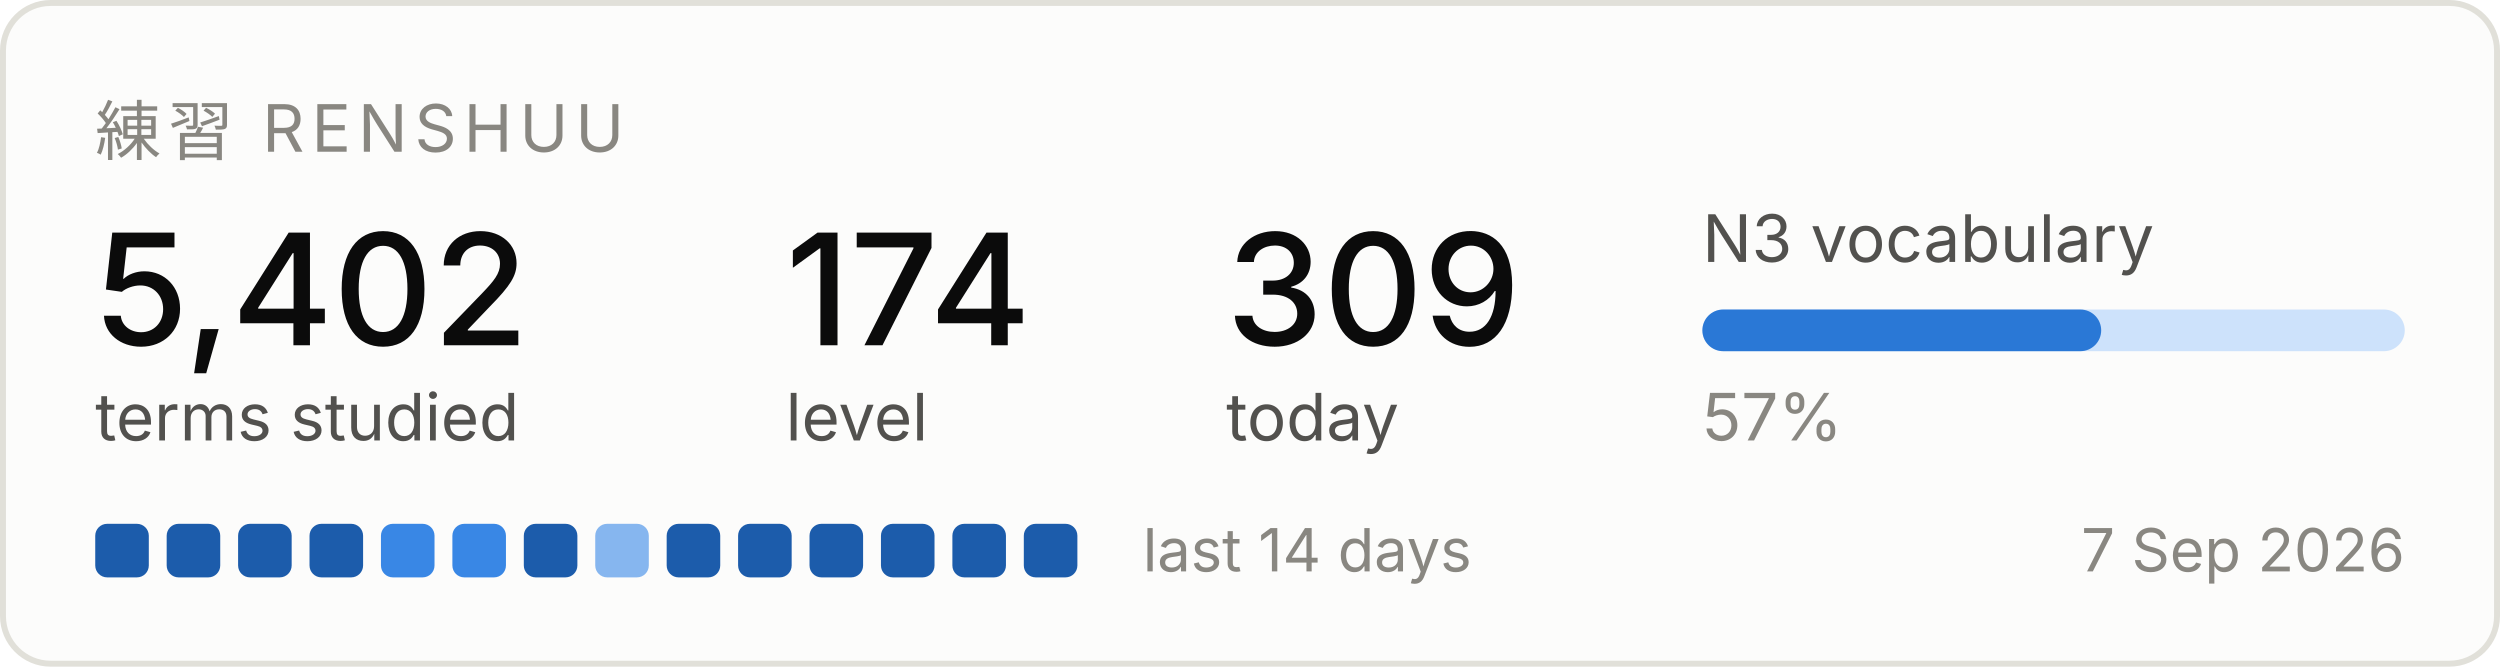
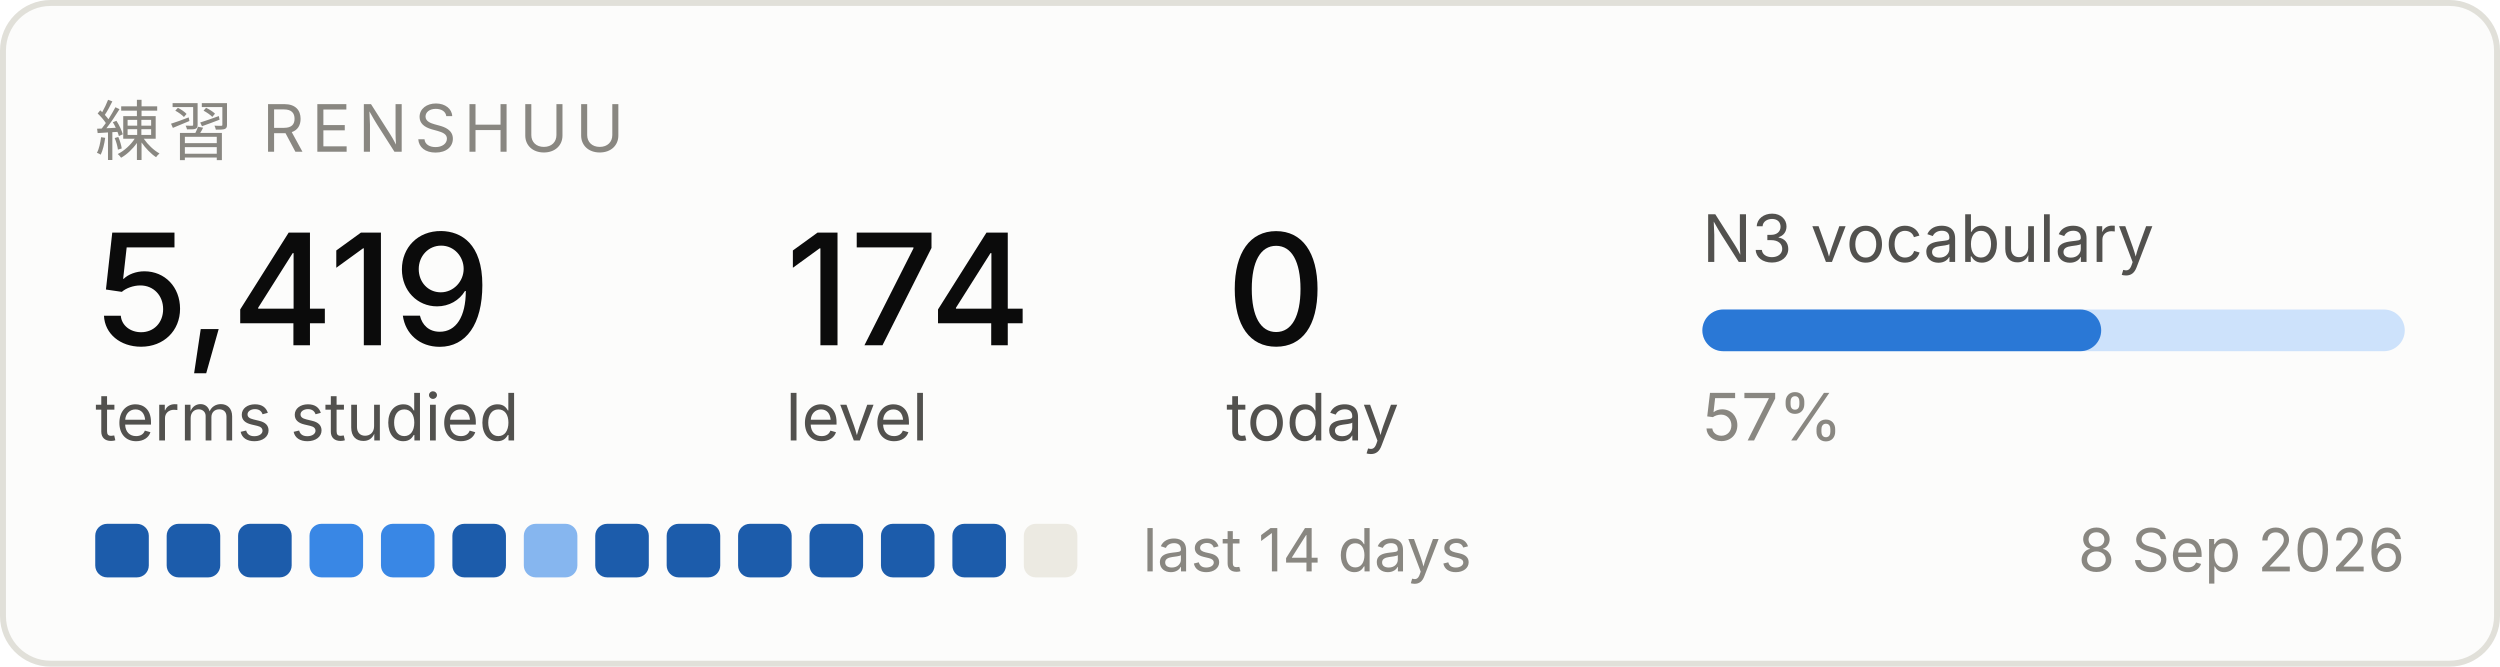
<svg xmlns="http://www.w3.org/2000/svg" width="420" height="112" viewBox="0 0 420 112" role="img" aria-label="Renshuu study progress">
  <rect x="0.5" y="0.5" width="419" height="111" rx="8" fill="#fcfcfb" stroke="#e1e0d9" />
  <text x="16" y="26" font-family="system-ui, -apple-system, Segoe UI, sans-serif" font-size="11" fill="#898781" letter-spacing="1.2">練習  RENSHUU</text>
-   <text x="16" y="58" font-family="system-ui, -apple-system, Segoe UI, sans-serif" font-size="26" fill="#0b0b0b" font-weight="500">5,402</text>
+   <text x="16" y="58" font-family="system-ui, -apple-system, Segoe UI, sans-serif" font-size="26" fill="#0b0b0b" font-weight="500">5,419</text>
  <text x="16" y="74" font-family="system-ui, -apple-system, Segoe UI, sans-serif" font-size="11" fill="#52514e">terms studied</text>
  <text x="132" y="58" font-family="system-ui, -apple-system, Segoe UI, sans-serif" font-size="26" fill="#0b0b0b" font-weight="500">174</text>
  <text x="132" y="74" font-family="system-ui, -apple-system, Segoe UI, sans-serif" font-size="11" fill="#52514e">level</text>
-   <text x="206" y="58" font-family="system-ui, -apple-system, Segoe UI, sans-serif" font-size="26" fill="#0b0b0b" font-weight="500">309</text>
+   <text x="206" y="58" font-family="system-ui, -apple-system, Segoe UI, sans-serif" font-size="26" fill="#0b0b0b" font-weight="500">0</text>
  <text x="206" y="74" font-family="system-ui, -apple-system, Segoe UI, sans-serif" font-size="11" fill="#52514e">today</text>
  <text x="286" y="44" font-family="system-ui, -apple-system, Segoe UI, sans-serif" font-size="11" fill="#52514e">N3 vocabulary</text>
  <rect x="286" y="52" width="118" height="7" rx="3.5" fill="#cde2fb" />
  <rect x="286" y="52" width="67" height="7" rx="3.5" fill="#2a78d6" />
  <text x="286" y="74" font-family="system-ui, -apple-system, Segoe UI, sans-serif" font-size="11" fill="#898781">57%</text>
  <rect x="16" y="88" width="9" height="9" rx="2" fill="#1c5cab" />
  <rect x="28" y="88" width="9" height="9" rx="2" fill="#1c5cab" />
  <rect x="40" y="88" width="9" height="9" rx="2" fill="#1c5cab" />
-   <rect x="52" y="88" width="9" height="9" rx="2" fill="#1c5cab" />
+   <rect x="52" y="88" width="9" height="9" rx="2" fill="#3987e5" />
  <rect x="64" y="88" width="9" height="9" rx="2" fill="#3987e5" />
-   <rect x="76" y="88" width="9" height="9" rx="2" fill="#3987e5" />
-   <rect x="88" y="88" width="9" height="9" rx="2" fill="#1c5cab" />
-   <rect x="100" y="88" width="9" height="9" rx="2" fill="#86b6ef" />
+   <rect x="76" y="88" width="9" height="9" rx="2" fill="#1c5cab" />
+   <rect x="88" y="88" width="9" height="9" rx="2" fill="#86b6ef" />
+   <rect x="100" y="88" width="9" height="9" rx="2" fill="#1c5cab" />
  <rect x="112" y="88" width="9" height="9" rx="2" fill="#1c5cab" />
  <rect x="124" y="88" width="9" height="9" rx="2" fill="#1c5cab" />
  <rect x="136" y="88" width="9" height="9" rx="2" fill="#1c5cab" />
  <rect x="148" y="88" width="9" height="9" rx="2" fill="#1c5cab" />
  <rect x="160" y="88" width="9" height="9" rx="2" fill="#1c5cab" />
-   <rect x="172" y="88" width="9" height="9" rx="2" fill="#1c5cab" />
+   <rect x="172" y="88" width="9" height="9" rx="2" fill="#eceae2" />
  <text x="192" y="96" font-family="system-ui, -apple-system, Segoe UI, sans-serif" font-size="10" fill="#898781">last 14 days</text>
-   <text x="404" y="96" font-family="system-ui, -apple-system, Segoe UI, sans-serif" font-size="10" fill="#898781" text-anchor="end">7 Sep 2026</text>
+   <text x="404" y="96" font-family="system-ui, -apple-system, Segoe UI, sans-serif" font-size="10" fill="#898781" text-anchor="end">8 Sep 2026</text>
</svg>
